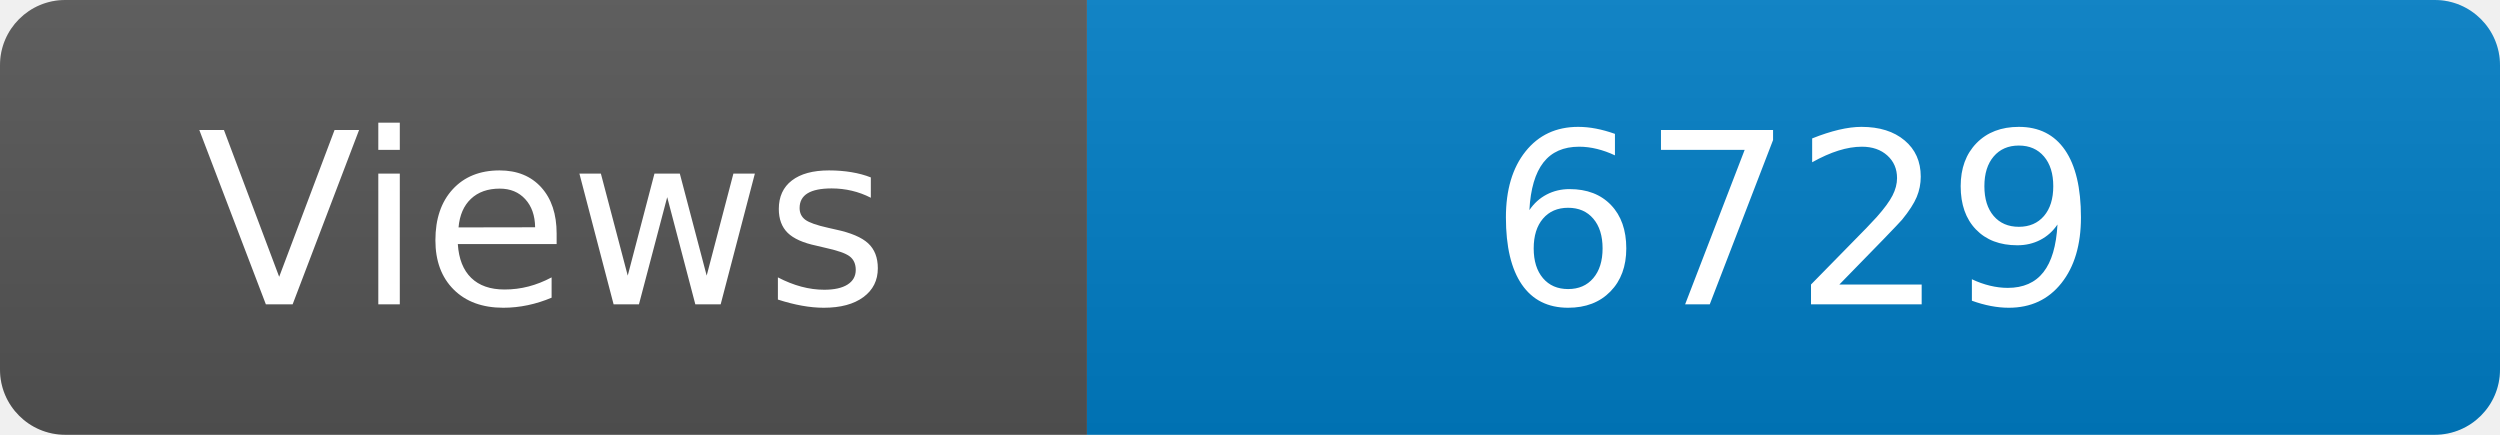
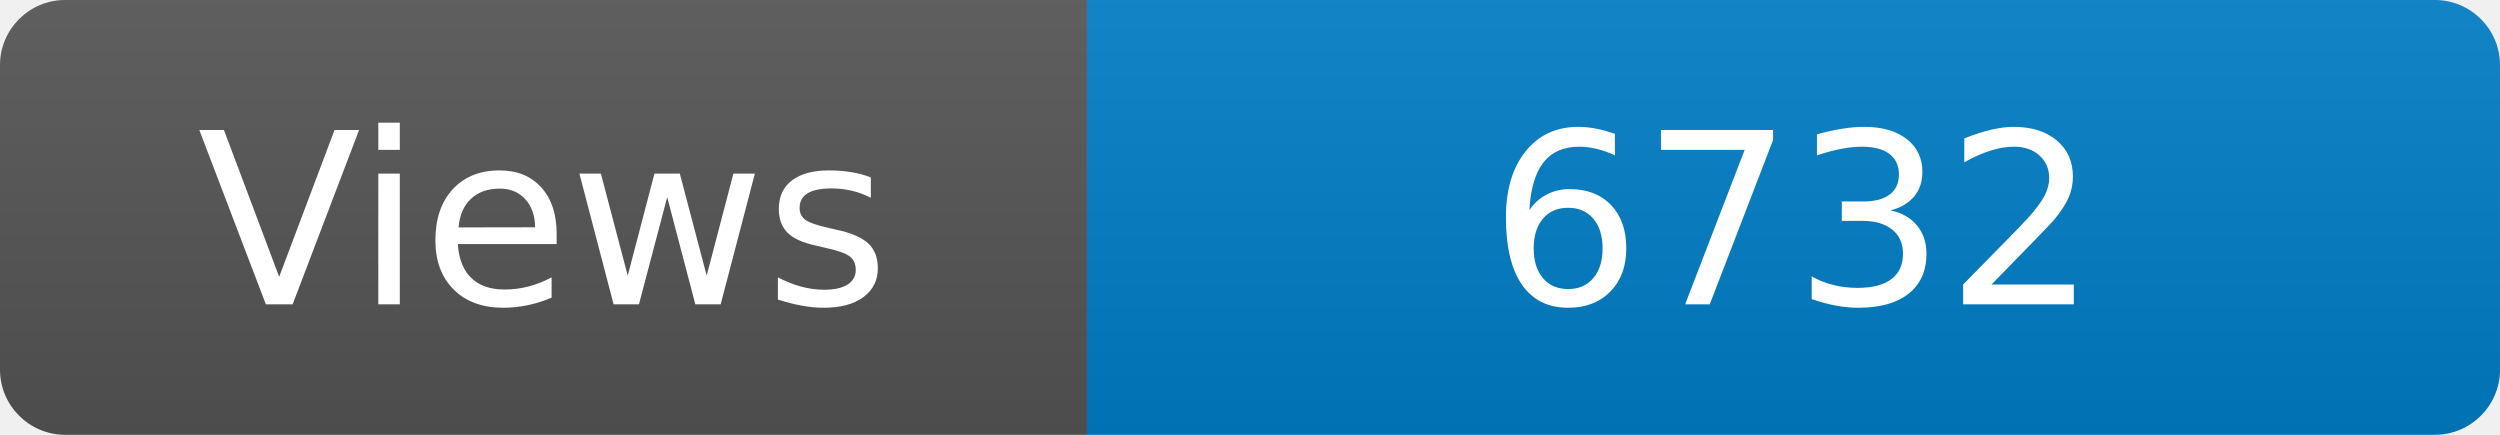
<svg xmlns="http://www.w3.org/2000/svg" width="115" height="20" role="img" aria-label="Maintained?: yes">
  <linearGradient id="s" x2="0" y2="100%">
    <stop offset="0" stop-color="#bbb" stop-opacity=".1" />
    <stop offset="1" stop-opacity=".1" />
  </linearGradient>
  <clipPath id="r">
    <rect width="115" height="20" rx="3" fill="#fff" />
  </clipPath>
  <g clip-path="url(#r)">
    <rect width="50" height="20" fill="#555" />
    <rect x="50" width="160" height="20" fill="#007ec6" />
    <rect width="115" height="20" fill="url(#s)" />
  </g>
  <g fill="#fff" text-anchor="middle" font-family="Verdana,Geneva,DejaVu Sans,sans-serif" font-size="110">
    <text x="250" y="140" transform="scale(.1)" fill="#fff">Views</text>
-     <text x="825" y="140" transform="scale(.1)" fill="#fff">6729</text>
+     <text x="825" y="140" transform="scale(.1)" fill="#fff">6732</text>
  </g>
</svg>
